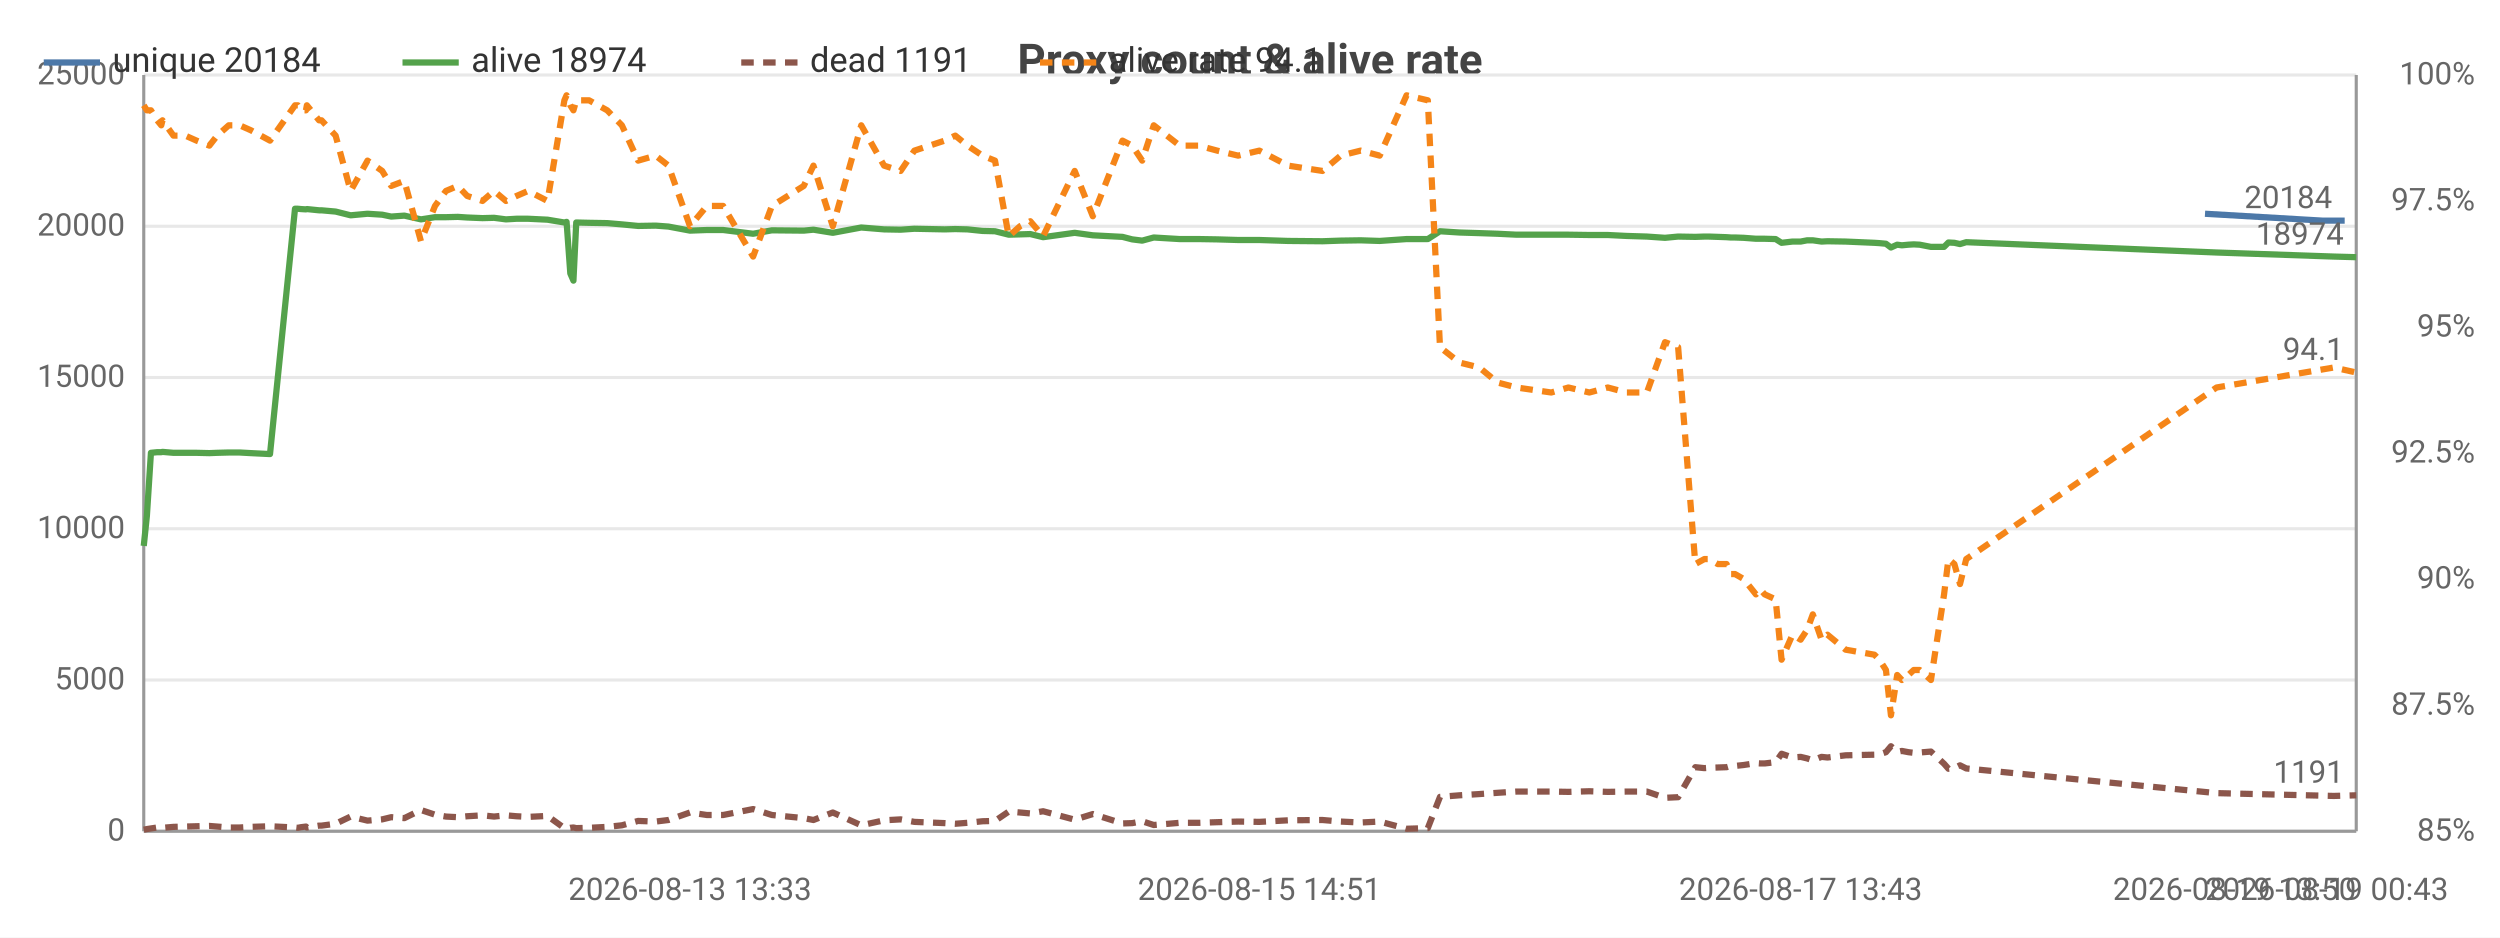
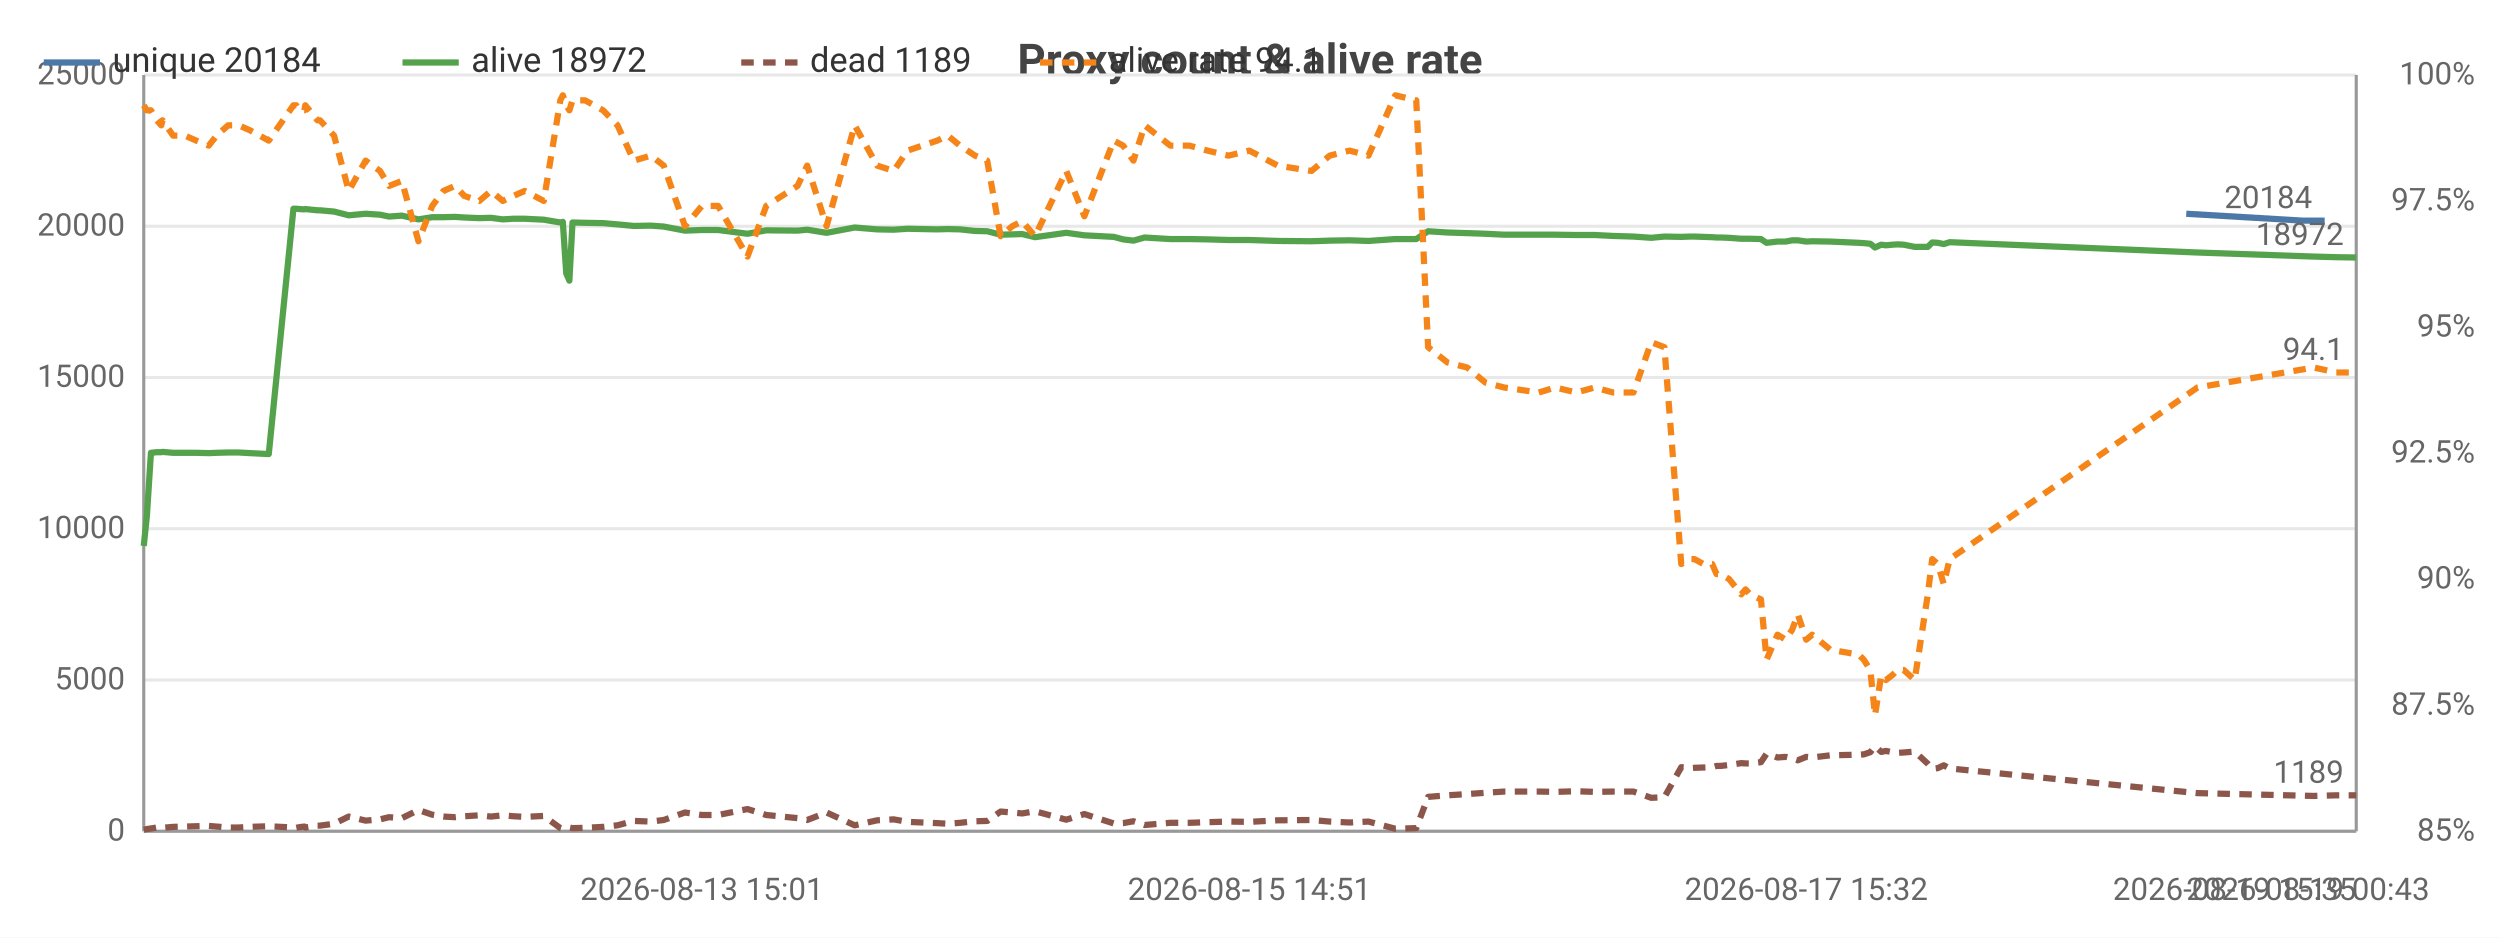
<svg xmlns="http://www.w3.org/2000/svg" width="800" height="300" viewBox="0 0 800 300">
  <rect width="800" height="300" fill="#ffffff" />
  <style>text{font-family:system-ui,-apple-system,'Segoe UI',Roboto,sans-serif}.g{stroke:#e8e8e8;stroke-width:1}.a{stroke:#999;stroke-width:1}.t{font-size:10px;fill:#666}.m{font-size:10px;text-anchor:middle;fill:#666}.e{font-size:10px;text-anchor:end;fill:#666}.l{font-size:11px;fill:#333}.tt{font-size:14px;font-weight:600;text-anchor:middle;fill:#444}.em{font-size:13px;text-anchor:middle;fill:#999}</style>
  <text class="tt" x="400.0" y="24">Proxy count &amp; alive rate</text>
  <line class="g" x1="46" y1="266" x2="754" y2="266" />
  <text class="e" x="40" y="269">0</text>
  <line class="g" x1="46" y1="217.6" x2="754" y2="217.6" />
  <text class="e" x="40" y="220.6">5000</text>
  <line class="g" x1="46" y1="169.2" x2="754" y2="169.2" />
  <text class="e" x="40" y="172.2">10000</text>
  <line class="g" x1="46" y1="120.8" x2="754" y2="120.8" />
  <text class="e" x="40" y="123.8">15000</text>
  <line class="g" x1="46" y1="72.4" x2="754" y2="72.4" />
  <text class="e" x="40" y="75.4">20000</text>
  <line class="g" x1="46" y1="24" x2="754" y2="24" />
  <text class="e" x="40" y="27">25000</text>
  <text class="e" x="792" y="269">85%</text>
  <text class="e" x="792" y="228.7">87.5%</text>
  <text class="e" x="792" y="188.3">90%</text>
  <text class="e" x="792" y="148">92.5%</text>
  <text class="e" x="792" y="107.7">95%</text>
  <text class="e" x="792" y="67.3">97.5%</text>
  <text class="e" x="792" y="27">100%</text>
  <line class="a" x1="754" y1="24" x2="754" y2="266" />
  <line class="a" x1="46" y1="24" x2="46" y2="266" />
  <line class="a" x1="46" y1="266" x2="754" y2="266" />
-   <polyline fill="none" stroke="#4c78a8" stroke-width="2" stroke-linejoin="round" points="705.6,68.4 743.1,70.6 750.3,70.6" />
-   <circle cx="705.6" cy="68.4" r="4" fill="transparent" />
-   <circle cx="743.1" cy="70.6" r="4" fill="transparent" />
-   <circle cx="750.3" cy="70.6" r="4" fill="transparent" />
-   <text class="t" x="746.3" y="66.6" text-anchor="end" fill="#4c78a8">20184</text>
-   <polyline fill="none" stroke="#54a24b" stroke-width="2" stroke-linejoin="round" points="46,174.7 47.0,165.1 48.3,144.9 50.3,144.7 51.6,144.7 52.0,144.6 55.5,144.9 59.3,144.9 62.9,144.9 67.0,145.0 69.5,144.9 73.2,144.8 76.7,144.8 80.3,145.0 86.4,145.3 94.4,66.8 95.3,66.8 96.3,66.9 97.9,67.0 98.2,66.9 102.1,67.3 102.9,67.3 107.4,67.7 112.2,68.9 117.6,68.4 122.3,68.7 125.2,69.3 129.4,69.0 134.7,70.2 139.2,69.5 142.7,69.5 146.5,69.4 149.5,69.6 154.4,69.8 158.1,69.7 161.9,70.2 165.3,70.0 169.0,70.0 175.2,70.3 180.6,71.2 181.3,71.0 182.5,87.5 183.5,89.8 184.4,71.2 188.5,71.3 194.3,71.4 199.0,71.8 204.2,72.3 209.8,72.2 213.9,72.5 220.8,73.8 226.2,73.6 231.4,73.6 241.0,74.8 247.0,73.7 257.2,73.8 260.3,73.5 266.5,74.5 275.6,72.8 282.9,73.4 288.2,73.5 292.6,73.2 302.3,73.4 305.7,73.3 309.6,73.4 314.4,73.9 318.4,74.0 322.8,75.1 326.4,75.0 329.7,74.9 333.8,75.9 343.9,74.5 349.7,75.3 359.2,75.8 362.3,76.6 365.5,77.0 369.2,76.0 377.5,76.5 383.6,76.5 389.5,76.6 396.2,76.8 403.0,76.8 412.2,77.1 423.2,77.2 429.0,77.0 435.4,76.9 441.5,77.1 450.1,76.5 456.9,76.5 460.8,74.0 467.0,74.4 473.4,74.6 479.2,74.8 485.3,75.1 496.4,75.1 501.9,75.1 508.6,75.2 514.5,75.2 520.5,75.5 527.0,75.7 532.8,76.1 537.0,75.7 542.5,75.8 545.4,75.7 546.8,75.7 549.7,75.8 552.5,75.9 553.9,76.0 555.2,76.0 558.0,76.1 561.9,76.4 563.3,76.4 564.7,76.4 568.2,76.5 570.1,77.7 573.6,77.3 576.2,77.3 578.3,76.9 580.1,76.9 582.9,77.3 584.8,77.2 590.6,77.3 599.8,77.7 601.4,77.8 603.5,78.0 605.1,79.2 607.1,78.3 608.6,78.5 610.7,78.3 612.4,78.2 614.3,78.3 617.9,79.0 622.1,79.0 623.5,77.6 625.4,77.7 627.2,78.1 629.2,77.5 709.3,80.8 746.8,82.1 754,82.3" />
+   <polyline fill="none" stroke="#4c78a8" stroke-width="2" stroke-linejoin="round" points="699.6,68.4 736.8,70.6 743.9,70.6" />
+   <circle cx="699.6" cy="68.4" r="4" fill="transparent" />
+   <circle cx="736.8" cy="70.6" r="4" fill="transparent" />
+   <circle cx="743.9" cy="70.6" r="4" fill="transparent" />
+   <text class="t" x="739.9" y="66.6" text-anchor="end" fill="#4c78a8">20184</text>
+   <polyline fill="none" stroke="#54a24b" stroke-width="2" stroke-linejoin="round" points="46,174.7 47.0,165.1 48.3,144.9 50.2,144.7 51.6,144.7 52.0,144.6 55.4,144.9 59.2,144.9 62.8,144.9 66.8,145.0 69.3,144.9 73.0,144.8 76.4,144.8 80.0,145.0 86.0,145.3 93.9,66.8 94.8,66.8 95.8,66.9 97.4,67.0 97.7,66.9 101.6,67.3 102.4,67.3 106.9,67.7 111.6,68.9 117.0,68.4 121.6,68.7 124.5,69.3 128.6,69.0 133.9,70.2 138.3,69.5 141.9,69.5 145.6,69.4 148.6,69.6 153.4,69.8 157.1,69.7 160.9,70.2 164.3,70.0 167.9,70.0 174.0,70.3 179.3,71.2 180.1,71.0 181.2,87.5 182.2,89.8 183.2,71.2 187.2,71.3 193.0,71.4 197.6,71.8 202.8,72.3 208.3,72.2 212.4,72.5 219.2,73.8 224.6,73.6 229.8,73.6 239.2,74.8 245.2,73.7 255.2,73.8 258.3,73.5 264.5,74.5 273.5,72.8 280.7,73.4 286.0,73.5 290.4,73.2 299.9,73.4 303.3,73.3 307.2,73.4 312.0,73.9 315.9,74.0 320.2,75.1 323.9,75.0 327.1,74.9 331.2,75.9 341.2,74.5 347.0,75.3 356.4,75.8 359.4,76.6 362.7,77.0 366.3,76.0 374.5,76.5 380.6,76.5 386.4,76.6 393.1,76.8 399.8,76.8 408.9,77.1 419.7,77.2 425.5,77.0 431.9,76.9 437.9,77.1 446.5,76.5 453.2,76.5 457.0,74.0 463.2,74.4 469.5,74.6 475.3,74.8 481.3,75.1 492.4,75.1 497.7,75.1 504.4,75.2 510.3,75.2 516.2,75.5 522.7,75.7 528.4,76.1 532.6,75.7 538.0,75.8 540.9,75.7 542.2,75.7 545.1,75.8 547.9,75.9 549.3,76.0 550.6,76.0 553.3,76.1 557.2,76.4 558.6,76.4 560.0,76.4 563.5,76.5 565.3,77.7 568.8,77.3 571.4,77.3 573.5,76.9 575.3,76.9 578.0,77.3 579.9,77.2 585.7,77.3 594.8,77.7 596.4,77.8 598.5,78.0 600.0,79.2 602.0,78.3 603.5,78.5 605.6,78.3 607.2,78.2 609.2,78.3 612.7,79.0 616.9,79.0 618.3,77.6 620.1,77.7 622.0,78.1 623.9,77.5 703.2,80.8 740.4,82.1 747.6,82.3 754,82.4" />
  <circle cx="46" cy="174.7" r="4" fill="transparent" />
-   <circle cx="59.3" cy="144.9" r="4" fill="transparent" />
-   <circle cx="94.4" cy="66.8" r="4" fill="transparent" />
-   <circle cx="107.4" cy="67.7" r="4" fill="transparent" />
-   <circle cx="139.2" cy="69.5" r="4" fill="transparent" />
-   <circle cx="169.0" cy="70.0" r="4" fill="transparent" />
-   <circle cx="188.5" cy="71.3" r="4" fill="transparent" />
-   <circle cx="226.2" cy="73.6" r="4" fill="transparent" />
-   <circle cx="282.9" cy="73.4" r="4" fill="transparent" />
-   <circle cx="318.4" cy="74.0" r="4" fill="transparent" />
-   <circle cx="359.2" cy="75.8" r="4" fill="transparent" />
-   <circle cx="396.2" cy="76.8" r="4" fill="transparent" />
-   <circle cx="456.9" cy="76.5" r="4" fill="transparent" />
-   <circle cx="501.9" cy="75.1" r="4" fill="transparent" />
-   <circle cx="542.5" cy="75.8" r="4" fill="transparent" />
-   <circle cx="561.9" cy="76.4" r="4" fill="transparent" />
-   <circle cx="578.3" cy="76.9" r="4" fill="transparent" />
-   <circle cx="603.5" cy="78.0" r="4" fill="transparent" />
-   <circle cx="622.1" cy="79.0" r="4" fill="transparent" />
-   <circle cx="754" cy="82.3" r="4" fill="transparent" />
-   <text class="t" x="750" y="78.3" text-anchor="end" fill="#54a24b">18974</text>
-   <polyline fill="none" stroke="#8c564b" stroke-width="2" stroke-dasharray="4,3" stroke-linejoin="round" points="46,265.5 47.0,265.3 48.3,265.1 50.3,264.8 51.6,264.7 52.0,264.9 55.5,264.6 59.3,264.5 62.9,264.4 67.0,264.3 69.5,264.5 73.2,264.8 76.7,264.8 80.3,264.6 86.4,264.4 94.4,264.8 95.3,264.9 96.3,264.7 97.9,264.5 98.2,264.8 102.1,264.2 102.9,264.2 107.4,263.6 112.2,261.3 117.6,262.6 122.3,262.2 125.2,261.5 129.4,261.8 134.7,259.2 139.2,260.7 142.7,261.3 146.5,261.5 149.5,261.2 154.4,260.9 158.1,261.3 161.9,260.9 165.3,261.2 169.0,261.4 175.2,261.1 180.6,265.0 181.3,265.2 182.5,264.9 183.5,264.8 184.4,265.0 188.5,264.9 194.3,264.6 199.0,264.1 204.2,262.7 209.8,262.9 213.9,262.4 220.8,260.0 226.2,260.8 231.4,260.8 241.0,258.9 247.0,260.8 257.2,261.8 260.3,262.4 266.5,260.0 275.6,264.1 282.9,262.5 288.2,262.2 292.6,263.0 302.3,263.4 305.7,263.6 309.6,263.3 314.4,262.8 318.4,262.7 322.8,259.7 326.4,260.0 329.7,260.3 333.8,259.6 343.9,262.3 349.7,260.5 359.2,263.5 362.3,263.4 365.5,262.8 369.2,264.0 377.5,263.3 383.6,263.3 389.5,263.1 396.2,262.9 403.0,263.0 412.2,262.5 423.2,262.4 429.0,262.9 435.4,263.2 441.5,262.9 450.1,265.2 456.9,265.0 460.8,255.0 467.0,254.5 473.4,254.1 479.2,253.7 485.3,253.3 496.4,253.3 501.9,253.4 508.6,253.2 514.5,253.4 520.5,253.3 527.0,253.3 532.8,255.3 537.0,255.1 542.5,245.5 545.4,245.8 546.8,245.7 549.7,245.6 552.5,245.5 553.9,245.1 555.2,245.1 558.0,244.8 561.9,244.2 563.3,244.3 564.7,244.3 568.2,243.9 570.1,241.2 573.6,242.4 576.2,242.2 578.3,242.7 580.1,243.3 582.9,242.2 584.8,242.4 590.6,241.7 599.8,241.5 601.4,241.4 603.5,240.7 605.1,238.8 607.1,240.6 608.6,240.3 610.7,240.7 612.4,240.9 614.3,240.8 617.9,240.5 622.1,244.4 623.5,246.0 625.4,245.8 627.2,244.9 629.2,245.9 709.3,253.8 746.8,254.7 754,254.5" />
+   <circle cx="59.2" cy="144.9" r="4" fill="transparent" />
+   <circle cx="93.9" cy="66.8" r="4" fill="transparent" />
+   <circle cx="106.9" cy="67.7" r="4" fill="transparent" />
+   <circle cx="138.3" cy="69.5" r="4" fill="transparent" />
+   <circle cx="167.9" cy="70.0" r="4" fill="transparent" />
+   <circle cx="187.2" cy="71.3" r="4" fill="transparent" />
+   <circle cx="229.8" cy="73.6" r="4" fill="transparent" />
+   <circle cx="280.7" cy="73.4" r="4" fill="transparent" />
+   <circle cx="315.9" cy="74.0" r="4" fill="transparent" />
+   <circle cx="359.4" cy="76.6" r="4" fill="transparent" />
+   <circle cx="399.8" cy="76.8" r="4" fill="transparent" />
+   <circle cx="453.2" cy="76.5" r="4" fill="transparent" />
+   <circle cx="504.4" cy="75.2" r="4" fill="transparent" />
+   <circle cx="540.9" cy="75.7" r="4" fill="transparent" />
+   <circle cx="558.6" cy="76.4" r="4" fill="transparent" />
+   <circle cx="575.3" cy="76.9" r="4" fill="transparent" />
+   <circle cx="600.0" cy="79.2" r="4" fill="transparent" />
+   <circle cx="618.3" cy="77.6" r="4" fill="transparent" />
+   <circle cx="754" cy="82.4" r="4" fill="transparent" />
+   <text class="t" x="750" y="78.4" text-anchor="end" fill="#54a24b">18972</text>
+   <polyline fill="none" stroke="#8c564b" stroke-width="2" stroke-dasharray="4,3" stroke-linejoin="round" points="46,265.5 47.0,265.3 48.3,265.1 50.2,264.8 51.6,264.7 52.0,264.9 55.4,264.6 59.2,264.5 62.8,264.4 66.8,264.3 69.3,264.5 73.0,264.8 76.4,264.8 80.0,264.6 86.0,264.4 93.9,264.8 94.8,264.9 95.8,264.7 97.4,264.5 97.7,264.8 101.6,264.2 102.4,264.2 106.9,263.6 111.6,261.3 117.0,262.6 121.6,262.2 124.5,261.5 128.6,261.8 133.9,259.2 138.3,260.7 141.9,261.3 145.6,261.5 148.6,261.2 153.4,260.9 157.1,261.3 160.9,260.9 164.3,261.2 167.9,261.4 174.0,261.1 179.3,265.0 180.1,265.2 181.2,264.9 182.2,264.8 183.2,265.0 187.2,264.9 193.0,264.6 197.6,264.1 202.8,262.7 208.3,262.9 212.4,262.4 219.2,260.0 224.6,260.8 229.8,260.8 239.2,258.9 245.2,260.8 255.2,261.8 258.3,262.4 264.5,260.0 273.5,264.1 280.7,262.5 286.0,262.2 290.4,263.0 299.9,263.4 303.3,263.6 307.2,263.3 312.0,262.8 315.9,262.7 320.2,259.7 323.9,260.0 327.1,260.3 331.2,259.6 341.2,262.3 347.0,260.5 356.4,263.5 359.4,263.4 362.7,262.8 366.3,264.0 374.5,263.3 380.6,263.3 386.4,263.1 393.1,262.9 399.8,263.0 408.9,262.5 419.7,262.4 425.5,262.9 431.9,263.2 437.9,262.9 446.5,265.2 453.2,265.0 457.0,255.0 463.2,254.5 469.5,254.1 475.3,253.7 481.3,253.3 492.4,253.3 497.7,253.4 504.4,253.2 510.3,253.4 516.2,253.3 522.7,253.3 528.4,255.3 532.6,255.1 538.0,245.5 540.9,245.8 542.2,245.7 545.1,245.6 547.9,245.5 549.3,245.1 550.6,245.1 553.3,244.8 557.2,244.2 558.6,244.3 560.0,244.3 563.5,243.9 565.3,241.2 568.8,242.4 571.4,242.2 573.5,242.7 575.3,243.3 578.0,242.2 579.9,242.4 585.7,241.7 594.8,241.5 596.4,241.4 598.5,240.7 600.0,238.8 602.0,240.6 603.5,240.3 605.6,240.7 607.2,240.9 609.2,240.8 612.7,240.5 616.9,244.4 618.3,246.0 620.1,245.8 622.0,244.9 623.9,245.9 703.2,253.8 740.4,254.7 747.6,254.5 754,254.5" />
  <circle cx="46" cy="265.5" r="4" fill="transparent" />
-   <circle cx="59.3" cy="264.5" r="4" fill="transparent" />
-   <circle cx="94.4" cy="264.8" r="4" fill="transparent" />
-   <circle cx="107.4" cy="263.6" r="4" fill="transparent" />
-   <circle cx="139.2" cy="260.7" r="4" fill="transparent" />
-   <circle cx="169.0" cy="261.4" r="4" fill="transparent" />
-   <circle cx="188.5" cy="264.9" r="4" fill="transparent" />
-   <circle cx="226.2" cy="260.8" r="4" fill="transparent" />
-   <circle cx="282.9" cy="262.5" r="4" fill="transparent" />
-   <circle cx="318.4" cy="262.7" r="4" fill="transparent" />
-   <circle cx="359.2" cy="263.5" r="4" fill="transparent" />
-   <circle cx="396.2" cy="262.9" r="4" fill="transparent" />
-   <circle cx="456.9" cy="265.0" r="4" fill="transparent" />
-   <circle cx="501.9" cy="253.4" r="4" fill="transparent" />
-   <circle cx="542.5" cy="245.5" r="4" fill="transparent" />
-   <circle cx="561.9" cy="244.2" r="4" fill="transparent" />
-   <circle cx="578.3" cy="242.7" r="4" fill="transparent" />
-   <circle cx="603.5" cy="240.7" r="4" fill="transparent" />
-   <circle cx="622.1" cy="244.4" r="4" fill="transparent" />
+   <circle cx="59.2" cy="264.5" r="4" fill="transparent" />
+   <circle cx="93.9" cy="264.8" r="4" fill="transparent" />
+   <circle cx="106.9" cy="263.6" r="4" fill="transparent" />
+   <circle cx="138.3" cy="260.7" r="4" fill="transparent" />
+   <circle cx="167.9" cy="261.4" r="4" fill="transparent" />
+   <circle cx="187.2" cy="264.9" r="4" fill="transparent" />
+   <circle cx="229.8" cy="260.8" r="4" fill="transparent" />
+   <circle cx="280.7" cy="262.5" r="4" fill="transparent" />
+   <circle cx="315.9" cy="262.7" r="4" fill="transparent" />
+   <circle cx="359.4" cy="263.4" r="4" fill="transparent" />
+   <circle cx="399.8" cy="263.0" r="4" fill="transparent" />
+   <circle cx="453.2" cy="265.0" r="4" fill="transparent" />
+   <circle cx="504.4" cy="253.2" r="4" fill="transparent" />
+   <circle cx="540.9" cy="245.8" r="4" fill="transparent" />
+   <circle cx="558.6" cy="244.3" r="4" fill="transparent" />
+   <circle cx="575.3" cy="243.3" r="4" fill="transparent" />
+   <circle cx="600.0" cy="238.8" r="4" fill="transparent" />
+   <circle cx="618.3" cy="246.0" r="4" fill="transparent" />
  <circle cx="754" cy="254.5" r="4" fill="transparent" />
-   <text class="t" x="750" y="250.5" text-anchor="end" fill="#8c564b">1191</text>
-   <polyline fill="none" stroke="#f58518" stroke-width="2" stroke-dasharray="4,3" stroke-linejoin="round" points="46,33.7 47.0,35.3 48.3,35.3 50.3,38.5 51.6,40.1 52.0,38.5 55.5,43.4 59.3,43.4 62.9,45.0 67.0,46.6 69.5,43.4 73.2,40.1 76.7,40.1 80.3,41.7 86.4,45.0 94.4,33.7 95.3,33.7 96.3,35.3 97.9,35.3 98.2,33.7 102.1,38.5 102.9,38.5 107.4,43.4 112.2,61.1 117.6,51.4 122.3,54.7 125.2,59.5 129.4,57.9 134.7,77.2 139.2,65.9 142.7,61.1 146.5,59.5 149.5,62.7 154.4,64.3 158.1,61.1 161.9,64.3 165.3,62.7 169.0,61.1 175.2,64.3 180.6,32.1 181.3,30.5 182.5,33.7 183.5,35.3 184.4,32.1 188.5,32.1 194.3,35.3 199.0,40.1 204.2,51.4 209.8,49.8 213.9,53.0 220.8,72.4 226.2,65.9 231.4,65.9 241.0,82.1 247.0,65.9 257.2,59.5 260.3,53.0 266.5,72.4 275.6,40.1 282.9,53.0 288.2,54.7 292.6,48.2 302.3,45.0 305.7,43.4 309.6,46.6 314.4,49.8 318.4,51.4 322.8,75.6 326.4,72.4 329.7,70.8 333.8,75.6 343.9,54.7 349.7,69.2 359.2,45.0 362.3,46.6 365.5,51.4 369.2,40.1 377.5,46.6 383.6,46.6 389.5,48.2 396.2,49.8 403.0,48.2 412.2,53.0 423.2,54.7 429.0,49.8 435.4,48.2 441.5,49.8 450.1,30.5 456.9,32.1 460.8,111.1 467.0,116.0 473.4,117.6 479.2,122.4 485.3,124.0 496.4,125.6 501.9,124.0 508.6,125.6 514.5,124.0 520.5,125.6 527.0,125.6 532.8,109.5 537.0,111.1 542.5,180.5 545.4,178.9 546.8,178.9 549.7,180.5 552.5,180.5 553.9,183.7 555.2,183.7 558.0,185.3 561.9,190.2 563.3,188.6 564.7,190.2 568.2,191.8 570.1,211.1 573.6,203.1 576.2,204.7 578.3,201.5 580.1,196.6 582.9,204.7 584.8,203.1 590.6,207.9 599.8,209.5 601.4,211.1 603.5,214.4 605.1,228.9 607.1,216.0 608.6,217.6 610.7,216.0 612.4,214.4 614.3,214.4 617.9,217.6 622.1,190.2 623.5,178.9 625.4,180.5 627.2,186.9 629.2,178.9 709.3,124.0 746.8,117.6 754,119.2" />
+   <text class="t" x="750" y="250.5" text-anchor="end" fill="#8c564b">1189</text>
+   <polyline fill="none" stroke="#f58518" stroke-width="2" stroke-dasharray="4,3" stroke-linejoin="round" points="46,33.7 47.0,35.3 48.3,35.3 50.2,38.5 51.6,40.1 52.0,38.5 55.4,43.4 59.2,43.4 62.8,45.0 66.8,46.6 69.3,43.4 73.0,40.1 76.4,40.1 80.0,41.7 86.0,45.0 93.9,33.7 94.8,33.7 95.8,35.3 97.4,35.3 97.7,33.7 101.6,38.5 102.4,38.5 106.9,43.4 111.6,61.1 117.0,51.4 121.6,54.7 124.5,59.5 128.6,57.9 133.9,77.2 138.3,65.9 141.9,61.1 145.6,59.5 148.6,62.7 153.4,64.3 157.1,61.1 160.9,64.3 164.3,62.7 167.9,61.1 174.0,64.3 179.3,32.1 180.1,30.5 181.2,33.7 182.2,35.3 183.2,32.1 187.2,32.1 193.0,35.3 197.6,40.1 202.8,51.4 208.3,49.8 212.4,53.0 219.2,72.4 224.6,65.9 229.8,65.9 239.2,82.1 245.2,65.9 255.2,59.5 258.3,53.0 264.5,72.4 273.5,40.1 280.7,53.0 286.0,54.7 290.4,48.2 299.9,45.0 303.3,43.4 307.2,46.6 312.0,49.8 315.9,51.4 320.2,75.6 323.9,72.4 327.1,70.8 331.2,75.6 341.2,54.7 347.0,69.2 356.4,45.0 359.4,46.6 362.7,51.4 366.3,40.1 374.5,46.6 380.6,46.6 386.4,48.2 393.1,49.8 399.8,48.2 408.9,53.0 419.7,54.7 425.5,49.8 431.9,48.2 437.9,49.8 446.5,30.5 453.2,32.1 457.0,111.1 463.2,116.0 469.5,117.6 475.3,122.4 481.3,124.0 492.4,125.6 497.7,124.0 504.4,125.6 510.3,124.0 516.2,125.6 522.7,125.6 528.4,109.5 532.6,111.1 538.0,180.5 540.9,178.9 542.2,178.9 545.1,180.5 547.9,180.5 549.3,183.7 550.6,183.7 553.3,185.3 557.2,190.2 558.6,188.6 560.0,190.2 563.5,191.8 565.3,211.1 568.8,203.1 571.4,204.7 573.5,201.5 575.3,196.6 578.0,204.7 579.9,203.1 585.7,207.9 594.8,209.5 596.4,211.1 598.5,214.4 600.0,228.9 602.0,216.0 603.5,217.6 605.6,216.0 607.2,214.4 609.2,214.4 612.7,217.6 616.9,190.2 618.3,178.9 620.1,180.5 622.0,186.9 623.9,178.9 703.2,124.0 740.4,117.6 747.6,119.2 754,119.2" />
  <circle cx="46" cy="33.7" r="4" fill="transparent" />
-   <circle cx="59.3" cy="43.4" r="4" fill="transparent" />
-   <circle cx="94.4" cy="33.7" r="4" fill="transparent" />
-   <circle cx="107.4" cy="43.4" r="4" fill="transparent" />
-   <circle cx="139.2" cy="65.9" r="4" fill="transparent" />
-   <circle cx="169.0" cy="61.1" r="4" fill="transparent" />
-   <circle cx="188.5" cy="32.1" r="4" fill="transparent" />
-   <circle cx="226.2" cy="65.9" r="4" fill="transparent" />
-   <circle cx="282.9" cy="53.0" r="4" fill="transparent" />
-   <circle cx="318.4" cy="51.4" r="4" fill="transparent" />
-   <circle cx="359.2" cy="45.0" r="4" fill="transparent" />
-   <circle cx="396.2" cy="49.8" r="4" fill="transparent" />
-   <circle cx="456.9" cy="32.1" r="4" fill="transparent" />
-   <circle cx="501.9" cy="124.0" r="4" fill="transparent" />
-   <circle cx="542.5" cy="180.5" r="4" fill="transparent" />
-   <circle cx="561.9" cy="190.2" r="4" fill="transparent" />
-   <circle cx="578.3" cy="201.5" r="4" fill="transparent" />
-   <circle cx="603.5" cy="214.4" r="4" fill="transparent" />
-   <circle cx="622.1" cy="190.2" r="4" fill="transparent" />
+   <circle cx="59.2" cy="43.4" r="4" fill="transparent" />
+   <circle cx="93.9" cy="33.7" r="4" fill="transparent" />
+   <circle cx="106.9" cy="43.4" r="4" fill="transparent" />
+   <circle cx="138.3" cy="65.9" r="4" fill="transparent" />
+   <circle cx="167.9" cy="61.1" r="4" fill="transparent" />
+   <circle cx="187.2" cy="32.1" r="4" fill="transparent" />
+   <circle cx="229.8" cy="65.9" r="4" fill="transparent" />
+   <circle cx="280.7" cy="53.0" r="4" fill="transparent" />
+   <circle cx="315.9" cy="51.4" r="4" fill="transparent" />
+   <circle cx="359.4" cy="46.6" r="4" fill="transparent" />
+   <circle cx="399.8" cy="48.2" r="4" fill="transparent" />
+   <circle cx="453.2" cy="32.1" r="4" fill="transparent" />
+   <circle cx="504.4" cy="125.6" r="4" fill="transparent" />
+   <circle cx="540.9" cy="178.9" r="4" fill="transparent" />
+   <circle cx="558.6" cy="188.6" r="4" fill="transparent" />
+   <circle cx="575.3" cy="196.6" r="4" fill="transparent" />
+   <circle cx="600.0" cy="228.9" r="4" fill="transparent" />
+   <circle cx="618.3" cy="178.9" r="4" fill="transparent" />
  <circle cx="754" cy="119.2" r="4" fill="transparent" />
  <text class="t" x="750" y="115.2" text-anchor="end" fill="#f58518">94.1</text>
-   <text class="m" x="220.8" y="288">2026-08-13 13:33</text>
-   <text class="m" x="403.0" y="288">2026-08-15 14:51</text>
-   <text class="m" x="576.2" y="288">2026-08-17 13:43</text>
-   <text class="t" x="705.6" y="288">2026-08-19 00:43</text>
-   <text class="e" x="754" y="288">2026-08-19 13:50</text>
+   <text class="m" x="224.6" y="288">2026-08-13 15:01</text>
+   <text class="m" x="399.8" y="288">2026-08-15 14:51</text>
+   <text class="m" x="578.0" y="288">2026-08-17 15:32</text>
+   <text class="t" x="699.6" y="288">2026-08-19 00:43</text>
+   <text class="e" x="754" y="288">2026-08-19 15:35</text>
  <line x1="14" y1="20" x2="32" y2="20" stroke="#4c78a8" stroke-width="2" />
  <text class="l" x="36" y="23">unique 20184</text>
  <line x1="128.8" y1="20" x2="146.8" y2="20" stroke="#54a24b" stroke-width="2" />
-   <text class="l" x="150.8" y="23">alive 18974</text>
+   <text class="l" x="150.8" y="23">alive 18972</text>
  <line x1="237.2" y1="20" x2="255.2" y2="20" stroke="#8c564b" stroke-width="2" stroke-dasharray="4,3" />
-   <text class="l" x="259.2" y="23">dead 1191</text>
+   <text class="l" x="259.2" y="23">dead 1189</text>
  <line x1="332.8" y1="20" x2="350.8" y2="20" stroke="#f58518" stroke-width="2" stroke-dasharray="4,3" />
  <text class="l" x="354.8" y="23">alive rate 94.1</text>
</svg>
